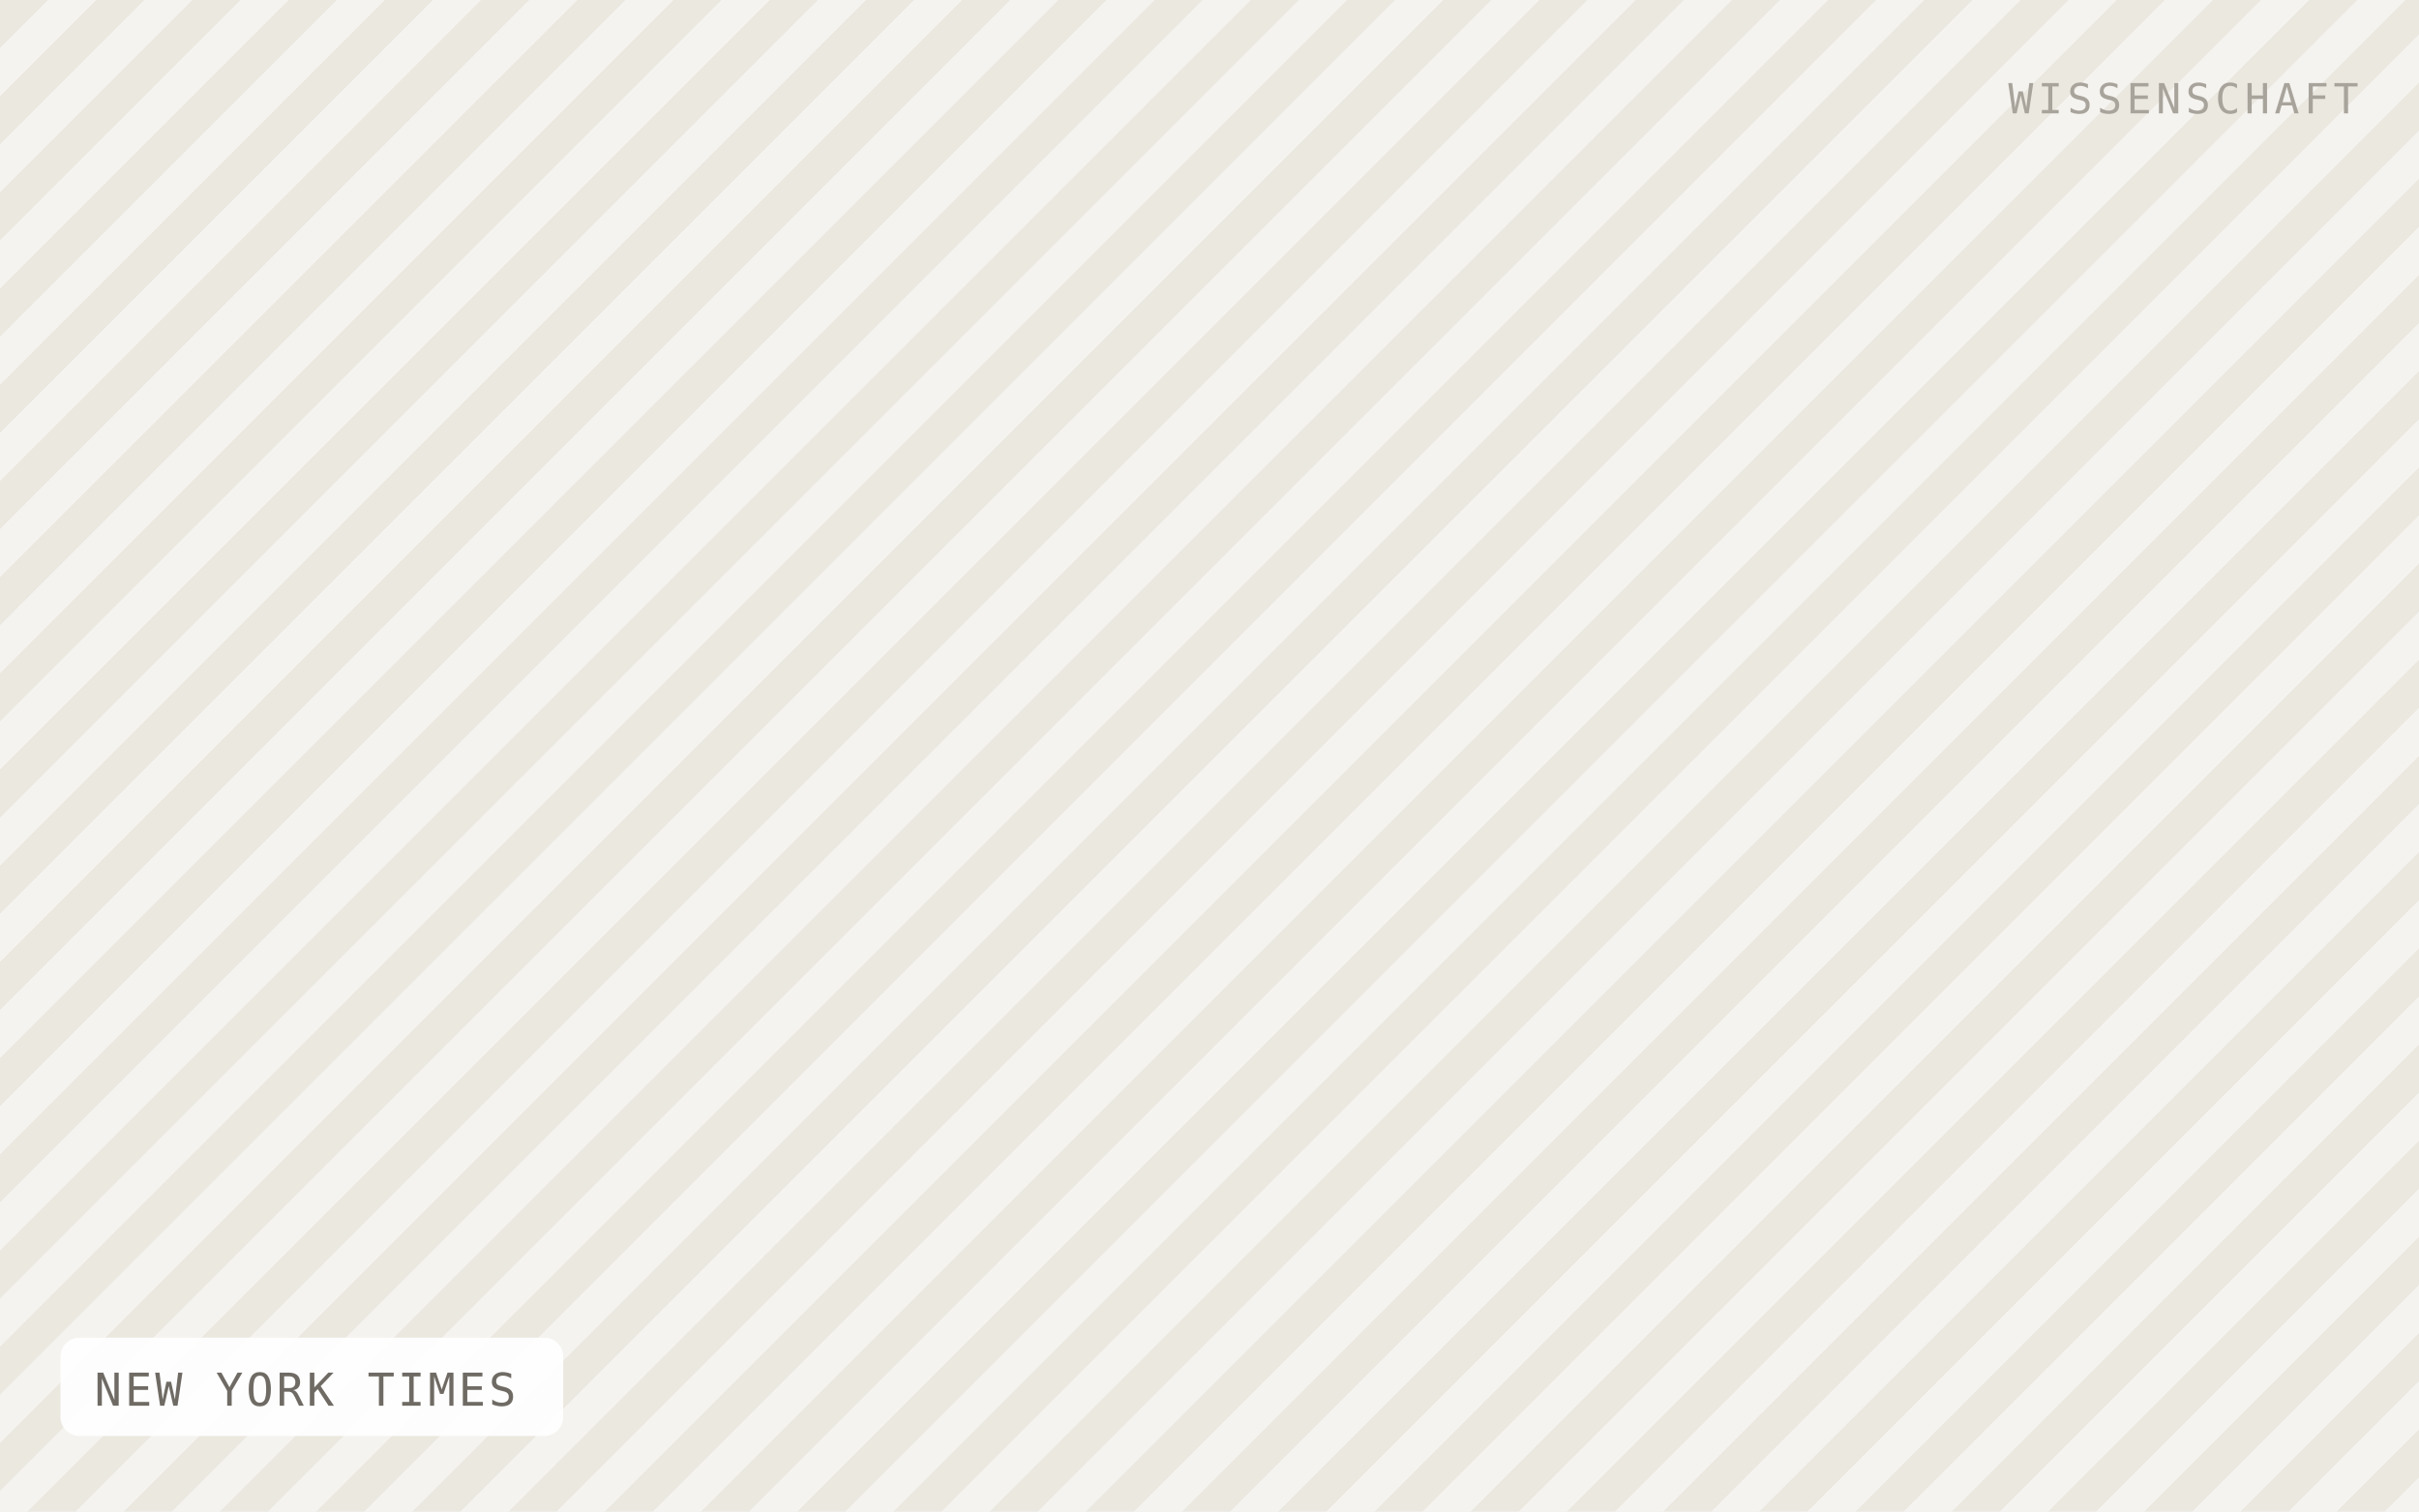
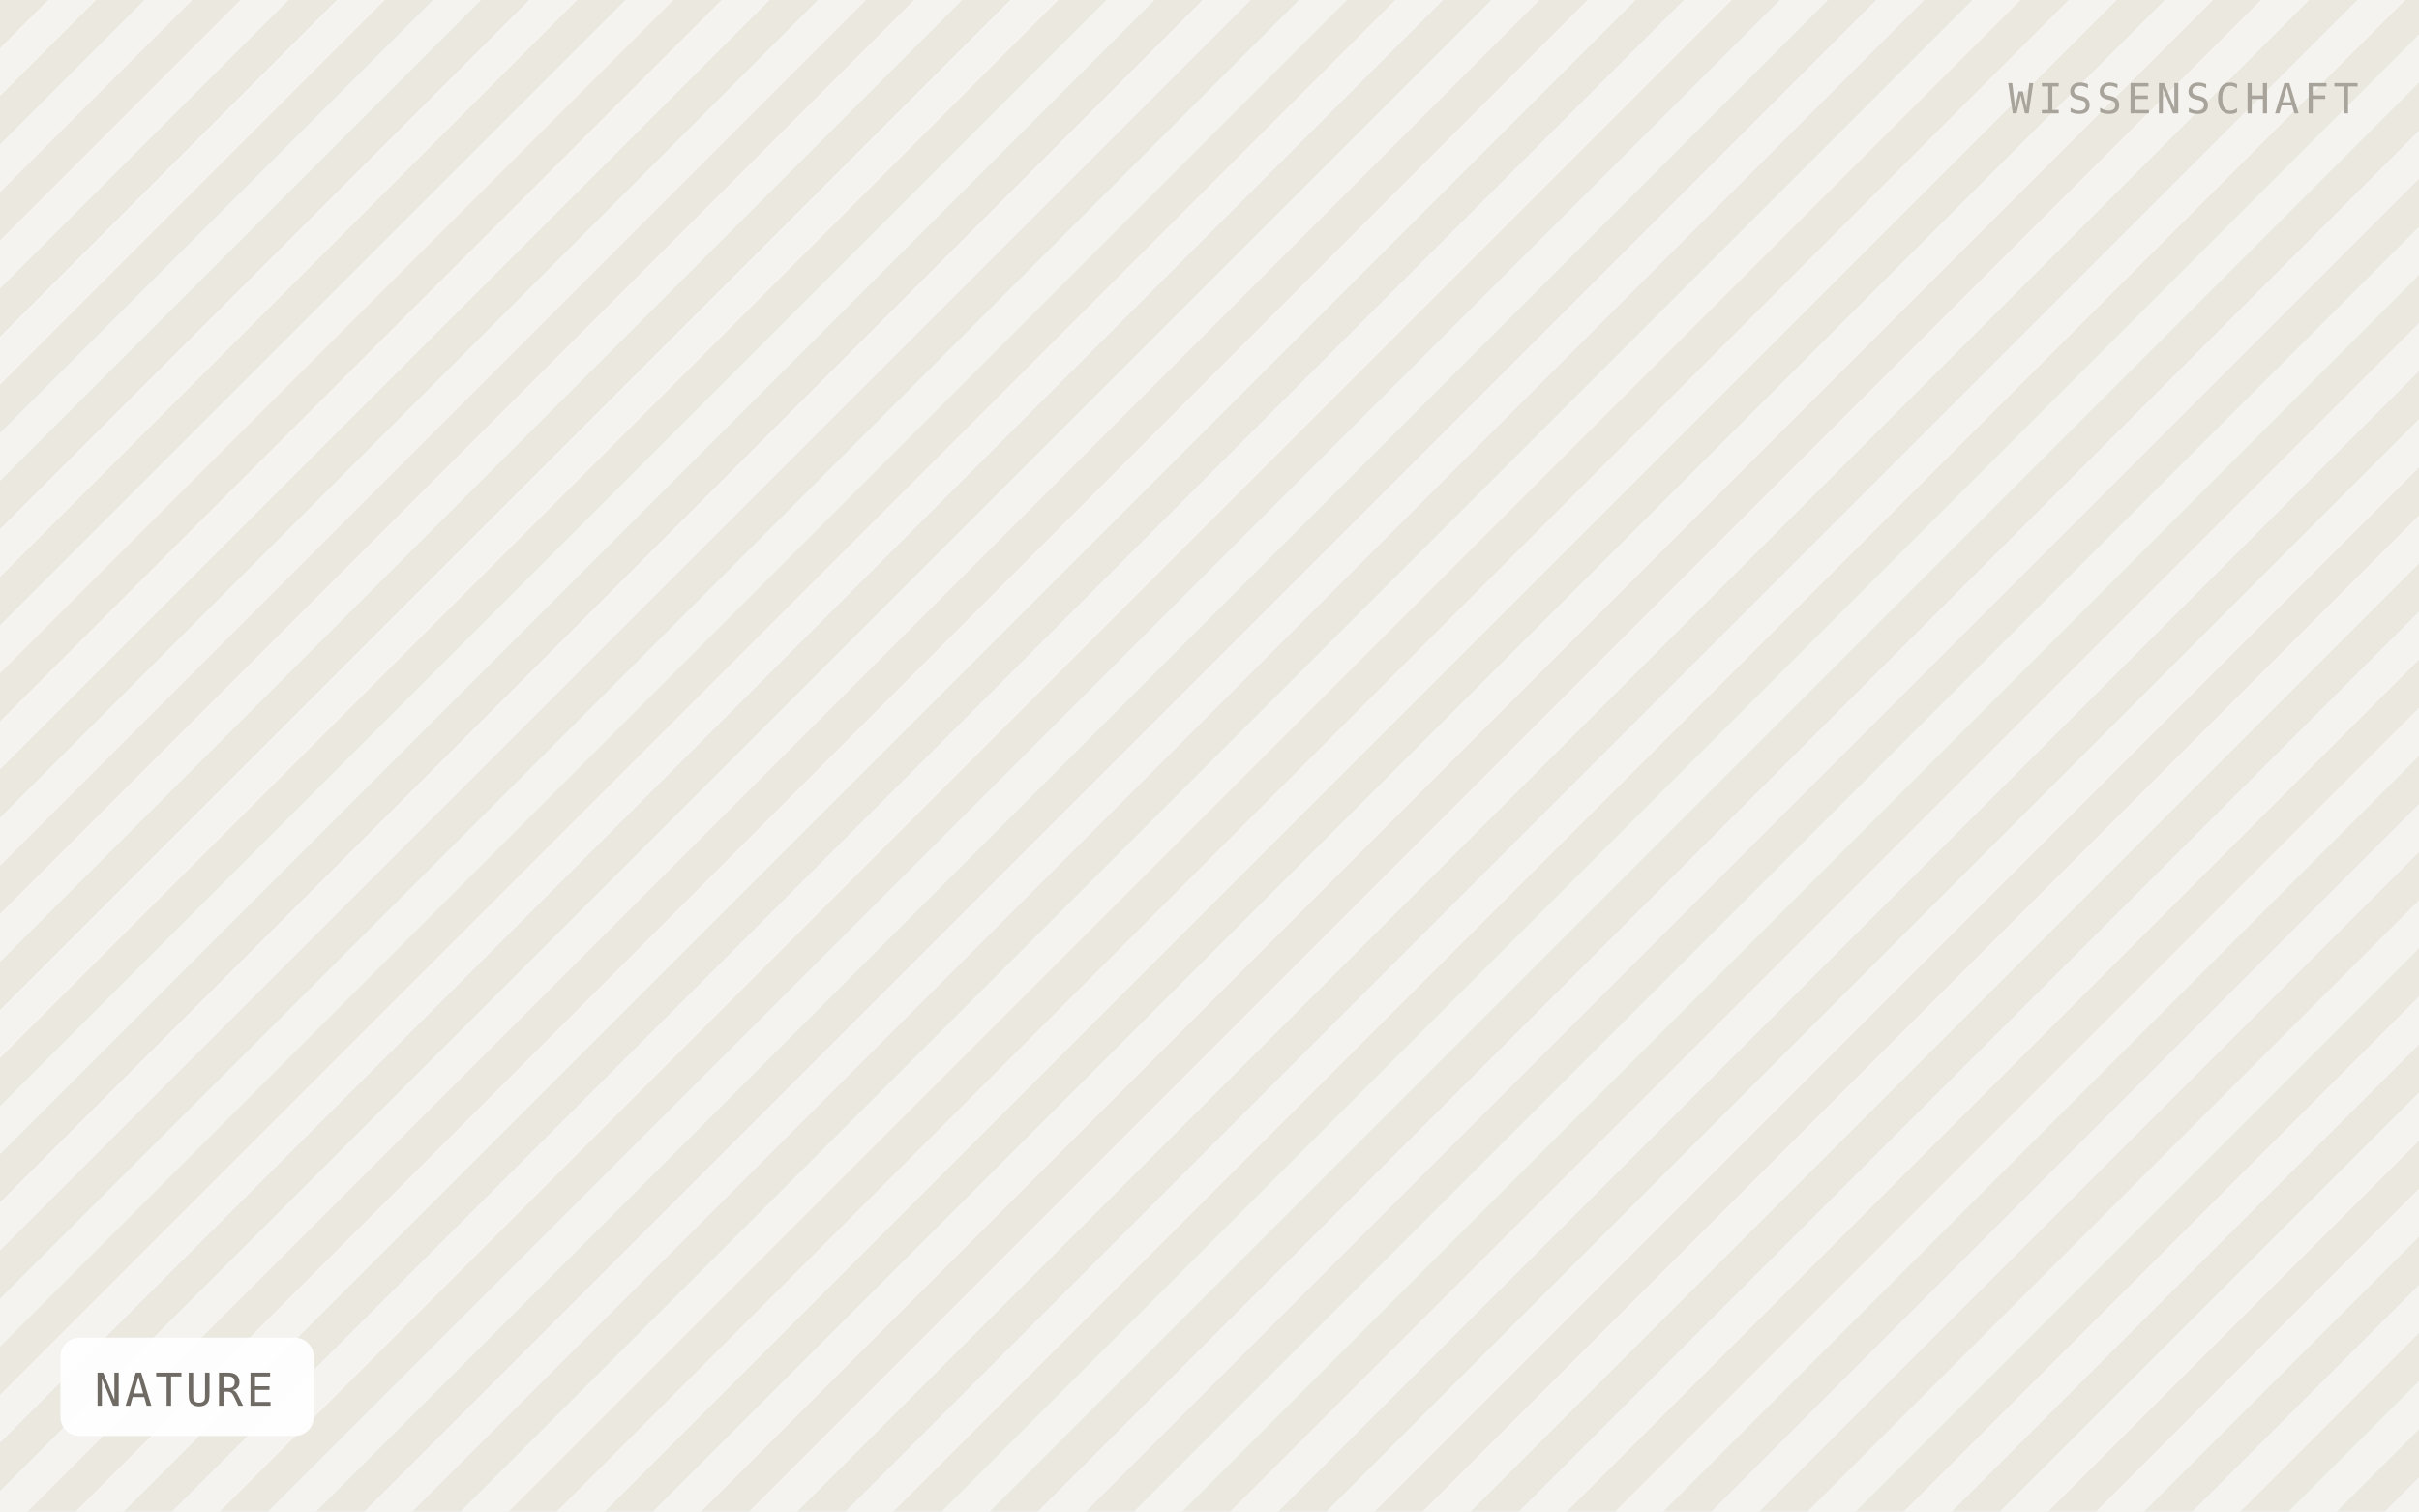
- <svg xmlns="http://www.w3.org/2000/svg" viewBox="0 0 640 400" width="640" height="400" role="img" aria-label="NEW YORK TIMES">
+ <svg xmlns="http://www.w3.org/2000/svg" viewBox="0 0 640 400" width="640" height="400" role="img" aria-label="NATURE">
  <defs>
    <pattern id="h" width="18" height="18" patternTransform="rotate(45)" patternUnits="userSpaceOnUse">
      <rect width="18" height="18" fill="#f5f3ef" />
      <rect width="9" height="18" fill="#ebe8e0" />
    </pattern>
  </defs>
  <rect width="640" height="400" fill="url(#h)" />
-   <rect x="16" y="354" width="133" height="26" rx="5" fill="#ffffff" fill-opacity="0.92" />
-   <text x="25" y="372" font-family="IBM Plex Mono, Menlo, monospace" font-size="12" letter-spacing="0.8" fill="#6f6b64">NEW YORK TIMES</text>
+   <rect x="16" y="354" width="67" height="26" rx="5" fill="#ffffff" fill-opacity="0.92" />
+   <text x="25" y="372" font-family="IBM Plex Mono, Menlo, monospace" font-size="12" letter-spacing="0.8" fill="#6f6b64">NATURE</text>
  <text x="624" y="30" text-anchor="end" font-family="IBM Plex Mono, Menlo, monospace" font-size="11" letter-spacing="1.2" fill="#a8a49c">WISSENSCHAFT</text>
</svg>
